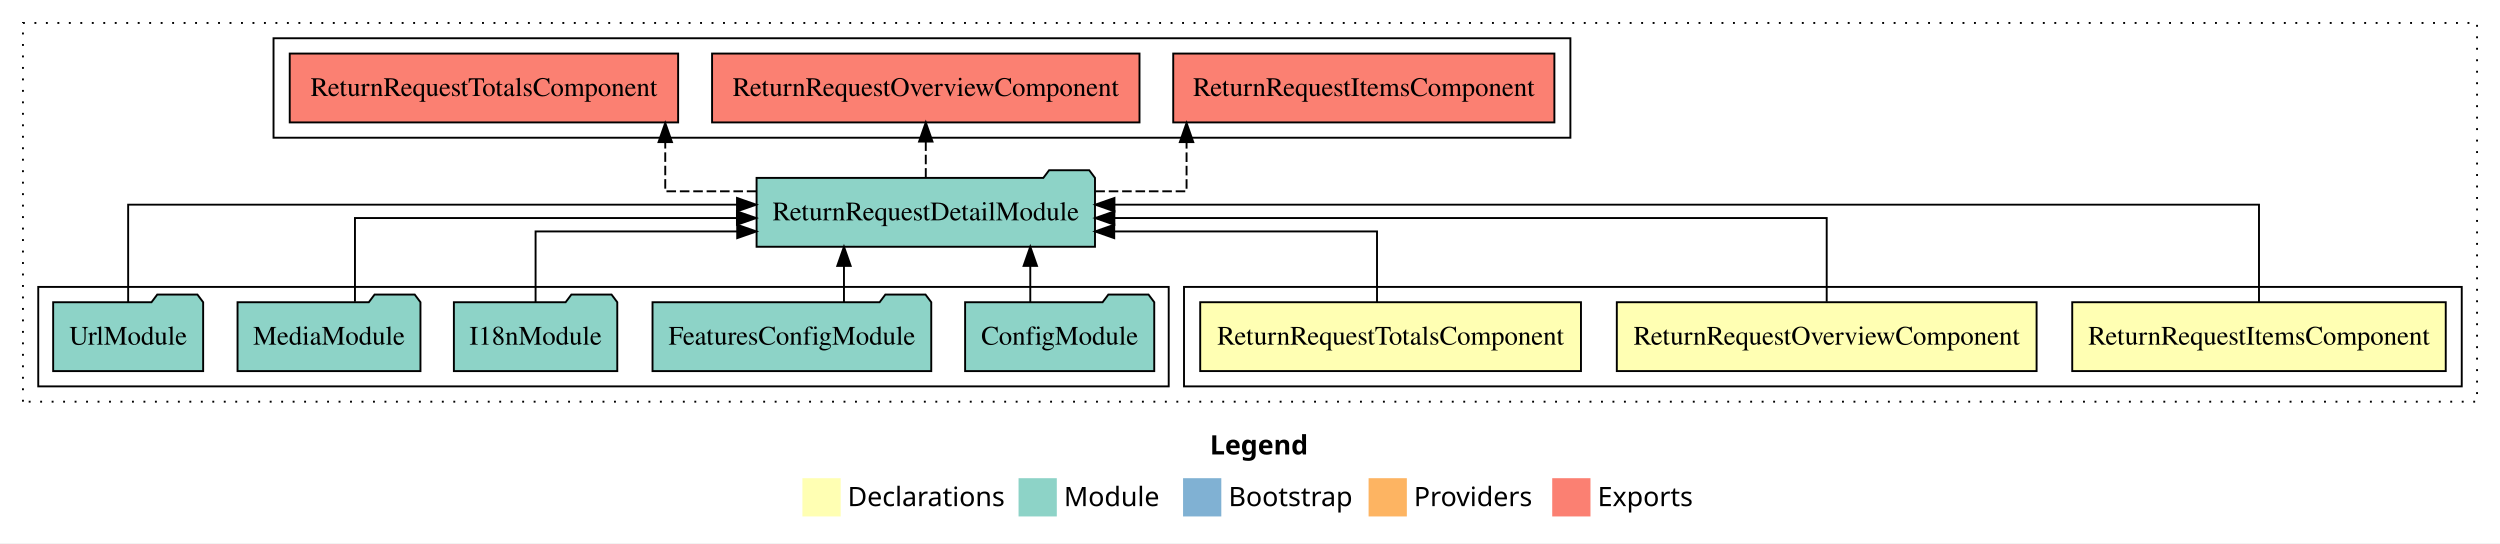
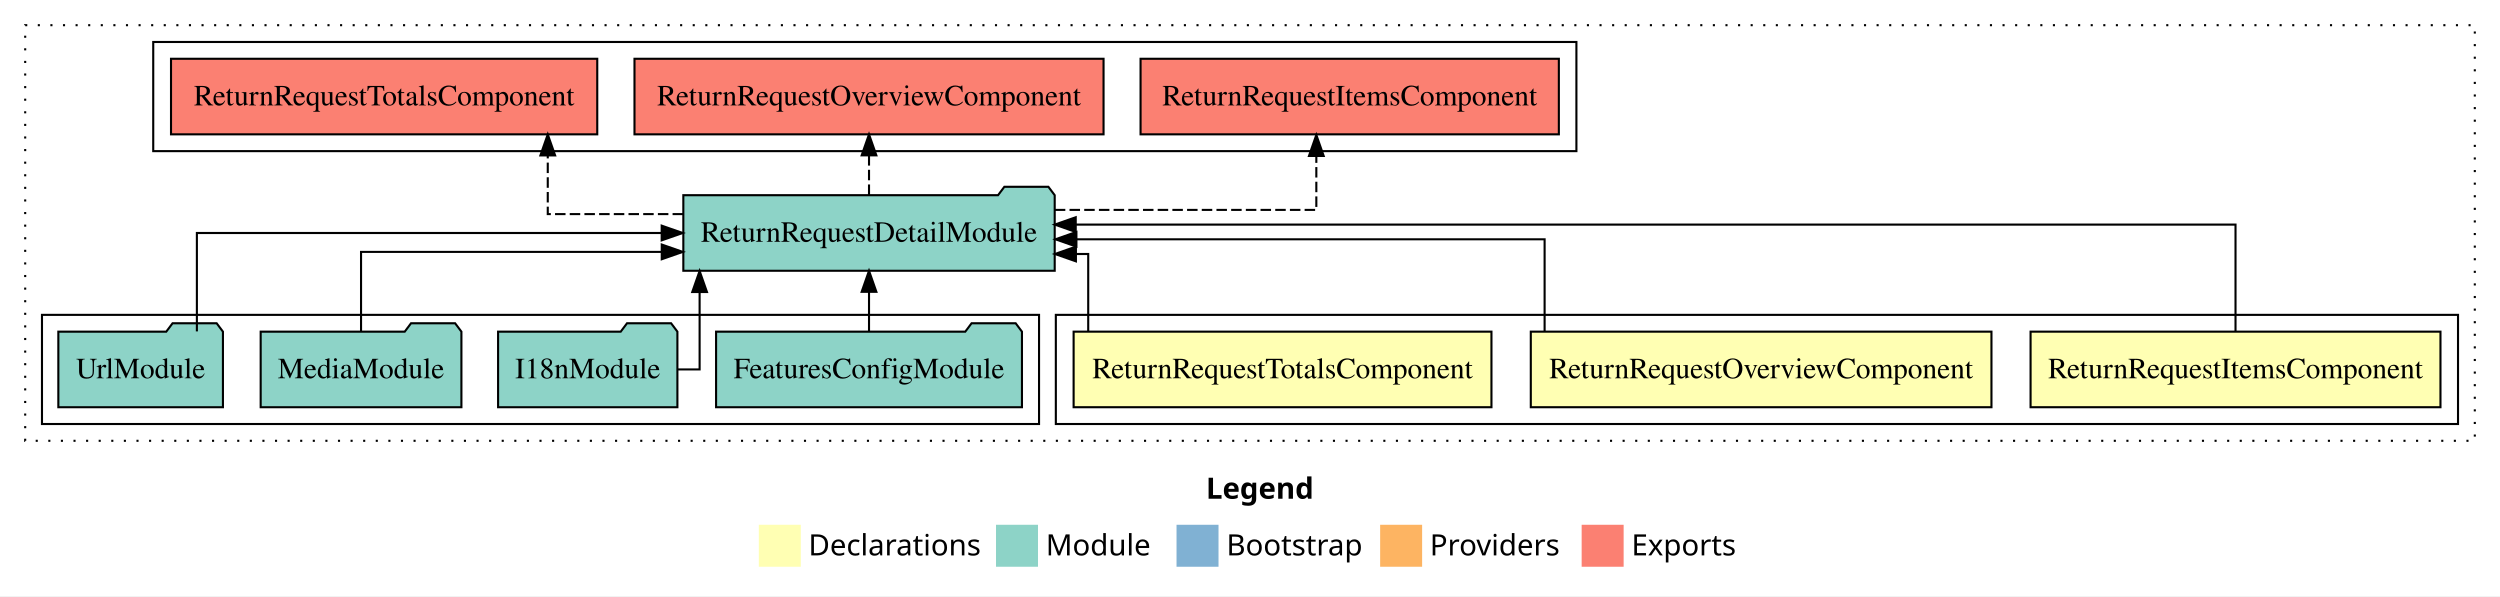
- <svg xmlns="http://www.w3.org/2000/svg" width="1307pt" height="284pt" viewBox="0.00 0.00 1307.00 284.00">
+ <svg xmlns="http://www.w3.org/2000/svg" width="1191pt" height="284pt" viewBox="0.00 0.00 1191.00 284.00">
  <g id="graph0" class="graph" transform="scale(1 1) rotate(0) translate(4 280)">
-     <polygon fill="#ffffff" stroke="transparent" points="-4,4 -4,-280 1303,-280 1303,4 -4,4" />
-     <text text-anchor="start" x="628.509" y="-42.4" font-family="sans-serif" font-weight="bold" font-size="14.00" fill="#000000">Legend</text>
-     <polygon fill="#ffffb3" stroke="transparent" points="415.5,-10 415.5,-30 435.5,-30 435.5,-10 415.5,-10" />
-     <text text-anchor="start" x="439.129" y="-15.4" font-family="sans-serif" font-size="14.00" fill="#000000">  Declarations</text>
-     <polygon fill="#8dd3c7" stroke="transparent" points="528.5,-10 528.5,-30 548.5,-30 548.5,-10 528.5,-10" />
-     <text text-anchor="start" x="552.225" y="-15.4" font-family="sans-serif" font-size="14.00" fill="#000000">  Module</text>
-     <polygon fill="#80b1d3" stroke="transparent" points="614.5,-10 614.5,-30 634.5,-30 634.5,-10 614.5,-10" />
-     <text text-anchor="start" x="638.281" y="-15.4" font-family="sans-serif" font-size="14.00" fill="#000000">  Bootstrap</text>
-     <polygon fill="#fdb462" stroke="transparent" points="711.5,-10 711.5,-30 731.5,-30 731.5,-10 711.5,-10" />
-     <text text-anchor="start" x="735.173" y="-15.4" font-family="sans-serif" font-size="14.00" fill="#000000">  Providers</text>
-     <polygon fill="#fb8072" stroke="transparent" points="807.5,-10 807.5,-30 827.5,-30 827.5,-10 807.5,-10" />
-     <text text-anchor="start" x="831.226" y="-15.4" font-family="sans-serif" font-size="14.00" fill="#000000">  Exports</text>
+     <polygon fill="#ffffff" stroke="transparent" points="-4,4 -4,-280 1187,-280 1187,4 -4,4" />
+     <text text-anchor="start" x="570.509" y="-42.4" font-family="sans-serif" font-weight="bold" font-size="14.00" fill="#000000">Legend</text>
+     <polygon fill="#ffffb3" stroke="transparent" points="357.5,-10 357.5,-30 377.5,-30 377.5,-10 357.5,-10" />
+     <text text-anchor="start" x="381.129" y="-15.4" font-family="sans-serif" font-size="14.00" fill="#000000">  Declarations</text>
+     <polygon fill="#8dd3c7" stroke="transparent" points="470.5,-10 470.5,-30 490.5,-30 490.5,-10 470.5,-10" />
+     <text text-anchor="start" x="494.225" y="-15.4" font-family="sans-serif" font-size="14.00" fill="#000000">  Module</text>
+     <polygon fill="#80b1d3" stroke="transparent" points="556.5,-10 556.5,-30 576.5,-30 576.5,-10 556.5,-10" />
+     <text text-anchor="start" x="580.281" y="-15.4" font-family="sans-serif" font-size="14.00" fill="#000000">  Bootstrap</text>
+     <polygon fill="#fdb462" stroke="transparent" points="653.5,-10 653.5,-30 673.5,-30 673.5,-10 653.5,-10" />
+     <text text-anchor="start" x="677.173" y="-15.4" font-family="sans-serif" font-size="14.00" fill="#000000">  Providers</text>
+     <polygon fill="#fb8072" stroke="transparent" points="749.5,-10 749.5,-30 769.5,-30 769.5,-10 749.5,-10" />
+     <text text-anchor="start" x="773.226" y="-15.4" font-family="sans-serif" font-size="14.00" fill="#000000">  Exports</text>
    <g id="clust1" class="cluster">
-       <polygon fill="none" stroke="#000000" stroke-dasharray="1,5" points="8,-70 8,-268 1291,-268 1291,-70 8,-70" />
+       <polygon fill="none" stroke="#000000" stroke-dasharray="1,5" points="8,-70 8,-268 1175,-268 1175,-70 8,-70" />
    </g>
    <g id="clust2" class="cluster">
-       <polygon fill="none" stroke="#000000" points="615,-78 615,-130 1283,-130 1283,-78 615,-78" />
+       <polygon fill="none" stroke="#000000" points="499,-78 499,-130 1167,-130 1167,-78 499,-78" />
    </g>
    <g id="clust6" class="cluster">
-       <polygon fill="none" stroke="#000000" points="16,-78 16,-130 607,-130 607,-78 16,-78" />
+       <polygon fill="none" stroke="#000000" points="16,-78 16,-130 491,-130 491,-78 16,-78" />
    </g>
    <g id="clust7" class="cluster">
-       <polygon fill="none" stroke="#000000" points="139,-208 139,-260 817,-260 817,-208 139,-208" />
+       <polygon fill="none" stroke="#000000" points="69,-208 69,-260 747,-260 747,-208 69,-208" />
    </g>
    <g id="node1" class="node">
-       <polygon fill="#ffffb3" stroke="#000000" points="1274.637,-122 1079.363,-122 1079.363,-86 1274.637,-86 1274.637,-122" />
-       <text text-anchor="middle" x="1177" y="-99.8" font-family="Times,serif" font-size="14.00" fill="#000000">ReturnRequestItemsComponent</text>
+       <polygon fill="#ffffb3" stroke="#000000" points="1158.637,-122 963.363,-122 963.363,-86 1158.637,-86 1158.637,-122" />
+       <text text-anchor="middle" x="1061" y="-99.8" font-family="Times,serif" font-size="14.00" fill="#000000">ReturnRequestItemsComponent</text>
    </g>
    <g id="node4" class="node">
-       <polygon fill="#8dd3c7" stroke="#000000" points="568.461,-187 565.461,-191 544.461,-191 541.461,-187 391.539,-187 391.539,-151 568.461,-151 568.461,-187" />
-       <text text-anchor="middle" x="480" y="-164.8" font-family="Times,serif" font-size="14.00" fill="#000000">ReturnRequestDetailModule</text>
+       <polygon fill="#8dd3c7" stroke="#000000" points="498.461,-187 495.461,-191 474.461,-191 471.461,-187 321.539,-187 321.539,-151 498.461,-151 498.461,-187" />
+       <text text-anchor="middle" x="410" y="-164.8" font-family="Times,serif" font-size="14.00" fill="#000000">ReturnRequestDetailModule</text>
    </g>
    <g id="edge1" class="edge">
-       <path fill="none" stroke="#000000" d="M1177,-122.129C1177,-142.572 1177,-173 1177,-173 1177,-173 578.629,-173 578.629,-173" />
-       <polygon fill="#000000" stroke="#000000" points="578.629,-169.5 568.629,-173 578.629,-176.5 578.629,-169.5" />
+       <path fill="none" stroke="#000000" d="M1061,-122.129C1061,-142.572 1061,-173 1061,-173 1061,-173 508.474,-173 508.474,-173" />
+       <polygon fill="#000000" stroke="#000000" points="508.474,-169.5 498.474,-173 508.474,-176.5 508.474,-169.5" />
    </g>
    <g id="node2" class="node">
-       <polygon fill="#ffffb3" stroke="#000000" points="1060.73,-122 841.27,-122 841.27,-86 1060.73,-86 1060.73,-122" />
-       <text text-anchor="middle" x="951" y="-99.8" font-family="Times,serif" font-size="14.00" fill="#000000">ReturnRequestOverviewComponent</text>
+       <polygon fill="#ffffb3" stroke="#000000" points="944.73,-122 725.27,-122 725.27,-86 944.73,-86 944.73,-122" />
+       <text text-anchor="middle" x="835" y="-99.8" font-family="Times,serif" font-size="14.00" fill="#000000">ReturnRequestOverviewComponent</text>
    </g>
    <g id="edge2" class="edge">
-       <path fill="none" stroke="#000000" d="M951,-122.267C951,-140.555 951,-166 951,-166 951,-166 578.591,-166 578.591,-166" />
-       <polygon fill="#000000" stroke="#000000" points="578.591,-162.5 568.591,-166 578.591,-169.5 578.591,-162.5" />
+       <path fill="none" stroke="#000000" d="M731.852,-122.267C731.852,-140.555 731.852,-166 731.852,-166 731.852,-166 508.799,-166 508.799,-166" />
+       <polygon fill="#000000" stroke="#000000" points="508.8,-162.5 498.799,-166 508.799,-169.5 508.8,-162.5" />
    </g>
    <g id="node3" class="node">
-       <polygon fill="#ffffb3" stroke="#000000" points="822.529,-122 623.471,-122 623.471,-86 822.529,-86 822.529,-122" />
-       <text text-anchor="middle" x="723" y="-99.8" font-family="Times,serif" font-size="14.00" fill="#000000">ReturnRequestTotalsComponent</text>
+       <polygon fill="#ffffb3" stroke="#000000" points="706.529,-122 507.471,-122 507.471,-86 706.529,-86 706.529,-122" />
+       <text text-anchor="middle" x="607" y="-99.8" font-family="Times,serif" font-size="14.00" fill="#000000">ReturnRequestTotalsComponent</text>
    </g>
    <g id="edge3" class="edge">
-       <path fill="none" stroke="#000000" d="M715.902,-122.009C715.902,-138.049 715.902,-159 715.902,-159 715.902,-159 578.512,-159 578.512,-159" />
-       <polygon fill="#000000" stroke="#000000" points="578.512,-155.5 568.512,-159 578.512,-162.5 578.512,-155.5" />
+       <path fill="none" stroke="#000000" d="M514.425,-122.009C514.425,-138.049 514.425,-159 514.425,-159 514.425,-159 508.565,-159 508.565,-159" />
+       <polygon fill="#000000" stroke="#000000" points="508.565,-155.5 498.565,-159 508.565,-162.5 508.565,-155.5" />
+     </g>
+     <g id="node9" class="node">
+       <polygon fill="#fb8072" stroke="#000000" points="738.637,-252 539.363,-252 539.363,-216 738.637,-216 738.637,-252" />
+       <text text-anchor="middle" x="639" y="-229.8" font-family="Times,serif" font-size="14.00" fill="#000000">ReturnRequestItemsComponent </text>
+     </g>
+     <g id="edge8" class="edge">
+       <path fill="none" stroke="#000000" stroke-dasharray="5,2" d="M498.521,-180C557.07,-180 623.098,-180 623.098,-180 623.098,-180 623.098,-205.718 623.098,-205.718" />
+       <polygon fill="#000000" stroke="#000000" points="619.598,-205.718 623.098,-215.718 626.598,-205.718 619.598,-205.718" />
    </g>
    <g id="node10" class="node">
-       <polygon fill="#fb8072" stroke="#000000" points="808.637,-252 609.363,-252 609.363,-216 808.637,-216 808.637,-252" />
-       <text text-anchor="middle" x="709" y="-229.8" font-family="Times,serif" font-size="14.00" fill="#000000">ReturnRequestItemsComponent </text>
+       <polygon fill="#fb8072" stroke="#000000" points="521.73,-252 298.271,-252 298.271,-216 521.73,-216 521.73,-252" />
+       <text text-anchor="middle" x="410" y="-229.8" font-family="Times,serif" font-size="14.00" fill="#000000">ReturnRequestOverviewComponent </text>
    </g>
    <g id="edge9" class="edge">
-       <path fill="none" stroke="#000000" stroke-dasharray="5,2" d="M568.651,-180C594.69,-180 616.334,-180 616.334,-180 616.334,-180 616.334,-205.718 616.334,-205.718" />
-       <polygon fill="#000000" stroke="#000000" points="612.834,-205.718 616.334,-215.718 619.834,-205.718 612.834,-205.718" />
+       <path fill="none" stroke="#000000" stroke-dasharray="5,2" d="M410,-187.106C410,-187.106 410,-205.991 410,-205.991" />
+       <polygon fill="#000000" stroke="#000000" points="406.5,-205.991 410,-215.991 413.5,-205.991 406.5,-205.991" />
    </g>
    <g id="node11" class="node">
-       <polygon fill="#fb8072" stroke="#000000" points="591.73,-252 368.271,-252 368.271,-216 591.73,-216 591.73,-252" />
-       <text text-anchor="middle" x="480" y="-229.8" font-family="Times,serif" font-size="14.00" fill="#000000">ReturnRequestOverviewComponent </text>
+       <polygon fill="#fb8072" stroke="#000000" points="280.529,-252 77.471,-252 77.471,-216 280.529,-216 280.529,-252" />
+       <text text-anchor="middle" x="179" y="-229.8" font-family="Times,serif" font-size="14.00" fill="#000000">ReturnRequestTotalsComponent </text>
    </g>
    <g id="edge10" class="edge">
-       <path fill="none" stroke="#000000" stroke-dasharray="5,2" d="M480,-187.106C480,-187.106 480,-205.991 480,-205.991" />
-       <polygon fill="#000000" stroke="#000000" points="476.5,-205.991 480,-215.991 483.5,-205.991 476.5,-205.991" />
-     </g>
-     <g id="node12" class="node">
-       <polygon fill="#fb8072" stroke="#000000" points="350.529,-252 147.471,-252 147.471,-216 350.529,-216 350.529,-252" />
-       <text text-anchor="middle" x="249" y="-229.8" font-family="Times,serif" font-size="14.00" fill="#000000">ReturnRequestTotalsComponent </text>
-     </g>
-     <g id="edge11" class="edge">
-       <path fill="none" stroke="#000000" stroke-dasharray="5,2" d="M391.431,-180C365.416,-180 343.792,-180 343.792,-180 343.792,-180 343.792,-205.718 343.792,-205.718" />
-       <polygon fill="#000000" stroke="#000000" points="340.292,-205.718 343.792,-215.718 347.292,-205.718 340.292,-205.718" />
+       <path fill="none" stroke="#000000" stroke-dasharray="5,2" d="M321.416,-178C287.571,-178 256.955,-178 256.955,-178 256.955,-178 256.955,-205.973 256.955,-205.973" />
+       <polygon fill="#000000" stroke="#000000" points="253.455,-205.973 256.955,-215.973 260.455,-205.973 253.455,-205.973" />
    </g>
    <g id="node5" class="node">
-       <polygon fill="#8dd3c7" stroke="#000000" points="599.439,-122 596.439,-126 575.439,-126 572.439,-122 500.561,-122 500.561,-86 599.439,-86 599.439,-122" />
-       <text text-anchor="middle" x="550" y="-99.8" font-family="Times,serif" font-size="14.00" fill="#000000">ConfigModule</text>
-     </g>
-     <g id="edge4" class="edge">
-       <path fill="none" stroke="#000000" d="M534.631,-122.106C534.631,-122.106 534.631,-140.991 534.631,-140.991" />
-       <polygon fill="#000000" stroke="#000000" points="531.131,-140.991 534.631,-150.991 538.131,-140.991 531.131,-140.991" />
-     </g>
-     <g id="node6" class="node">
      <polygon fill="#8dd3c7" stroke="#000000" points="482.86,-122 479.86,-126 458.86,-126 455.86,-122 337.14,-122 337.14,-86 482.86,-86 482.86,-122" />
      <text text-anchor="middle" x="410" y="-99.8" font-family="Times,serif" font-size="14.00" fill="#000000">FeaturesConfigModule</text>
    </g>
-     <g id="edge5" class="edge">
-       <path fill="none" stroke="#000000" d="M437.225,-122.106C437.225,-122.106 437.225,-140.991 437.225,-140.991" />
-       <polygon fill="#000000" stroke="#000000" points="433.725,-140.991 437.225,-150.991 440.725,-140.991 433.725,-140.991" />
+     <g id="edge4" class="edge">
+       <path fill="none" stroke="#000000" d="M410,-122.106C410,-122.106 410,-140.991 410,-140.991" />
+       <polygon fill="#000000" stroke="#000000" points="406.5,-140.991 410,-150.991 413.5,-140.991 406.5,-140.991" />
    </g>
-     <g id="node7" class="node">
+     <g id="node6" class="node">
      <polygon fill="#8dd3c7" stroke="#000000" points="318.711,-122 315.711,-126 294.711,-126 291.711,-122 233.289,-122 233.289,-86 318.711,-86 318.711,-122" />
      <text text-anchor="middle" x="276" y="-99.8" font-family="Times,serif" font-size="14.00" fill="#000000">I18nModule</text>
    </g>
-     <g id="edge6" class="edge">
-       <path fill="none" stroke="#000000" d="M276,-122.009C276,-138.049 276,-159 276,-159 276,-159 381.413,-159 381.413,-159" />
-       <polygon fill="#000000" stroke="#000000" points="381.413,-162.5 391.413,-159 381.413,-155.5 381.413,-162.5" />
+     <g id="edge5" class="edge">
+       <path fill="none" stroke="#000000" d="M318.765,-104C324.961,-104 329.295,-104 329.295,-104 329.295,-104 329.295,-140.894 329.295,-140.894" />
+       <polygon fill="#000000" stroke="#000000" points="325.795,-140.894 329.295,-150.894 332.795,-140.894 325.795,-140.894" />
    </g>
-     <g id="node8" class="node">
+     <g id="node7" class="node">
      <polygon fill="#8dd3c7" stroke="#000000" points="215.815,-122 212.815,-126 191.815,-126 188.815,-122 120.185,-122 120.185,-86 215.815,-86 215.815,-122" />
      <text text-anchor="middle" x="168" y="-99.8" font-family="Times,serif" font-size="14.00" fill="#000000">MediaModule</text>
    </g>
-     <g id="edge7" class="edge">
-       <path fill="none" stroke="#000000" d="M181.571,-122.267C181.571,-140.555 181.571,-166 181.571,-166 181.571,-166 381.27,-166 381.27,-166" />
-       <polygon fill="#000000" stroke="#000000" points="381.27,-169.5 391.27,-166 381.269,-162.5 381.27,-169.5" />
+     <g id="edge6" class="edge">
+       <path fill="none" stroke="#000000" d="M168,-122.027C168,-138.398 168,-160 168,-160 168,-160 311.262,-160 311.262,-160" />
+       <polygon fill="#000000" stroke="#000000" points="311.262,-163.5 321.262,-160 311.262,-156.5 311.262,-163.5" />
    </g>
-     <g id="node9" class="node">
+     <g id="node8" class="node">
      <polygon fill="#8dd3c7" stroke="#000000" points="102.208,-122 99.208,-126 78.208,-126 75.208,-122 23.792,-122 23.792,-86 102.208,-86 102.208,-122" />
      <text text-anchor="middle" x="63" y="-99.8" font-family="Times,serif" font-size="14.00" fill="#000000">UrlModule</text>
    </g>
-     <g id="edge8" class="edge">
-       <path fill="none" stroke="#000000" d="M63,-122.129C63,-142.572 63,-173 63,-173 63,-173 381.31,-173 381.31,-173" />
-       <polygon fill="#000000" stroke="#000000" points="381.31,-176.5 391.31,-173 381.31,-169.5 381.31,-176.5" />
+     <g id="edge7" class="edge">
+       <path fill="none" stroke="#000000" d="M89.795,-122.106C89.795,-141.339 89.795,-169 89.795,-169 89.795,-169 311.23,-169 311.23,-169" />
+       <polygon fill="#000000" stroke="#000000" points="311.23,-172.5 321.23,-169 311.23,-165.5 311.23,-172.5" />
    </g>
  </g>
</svg>
